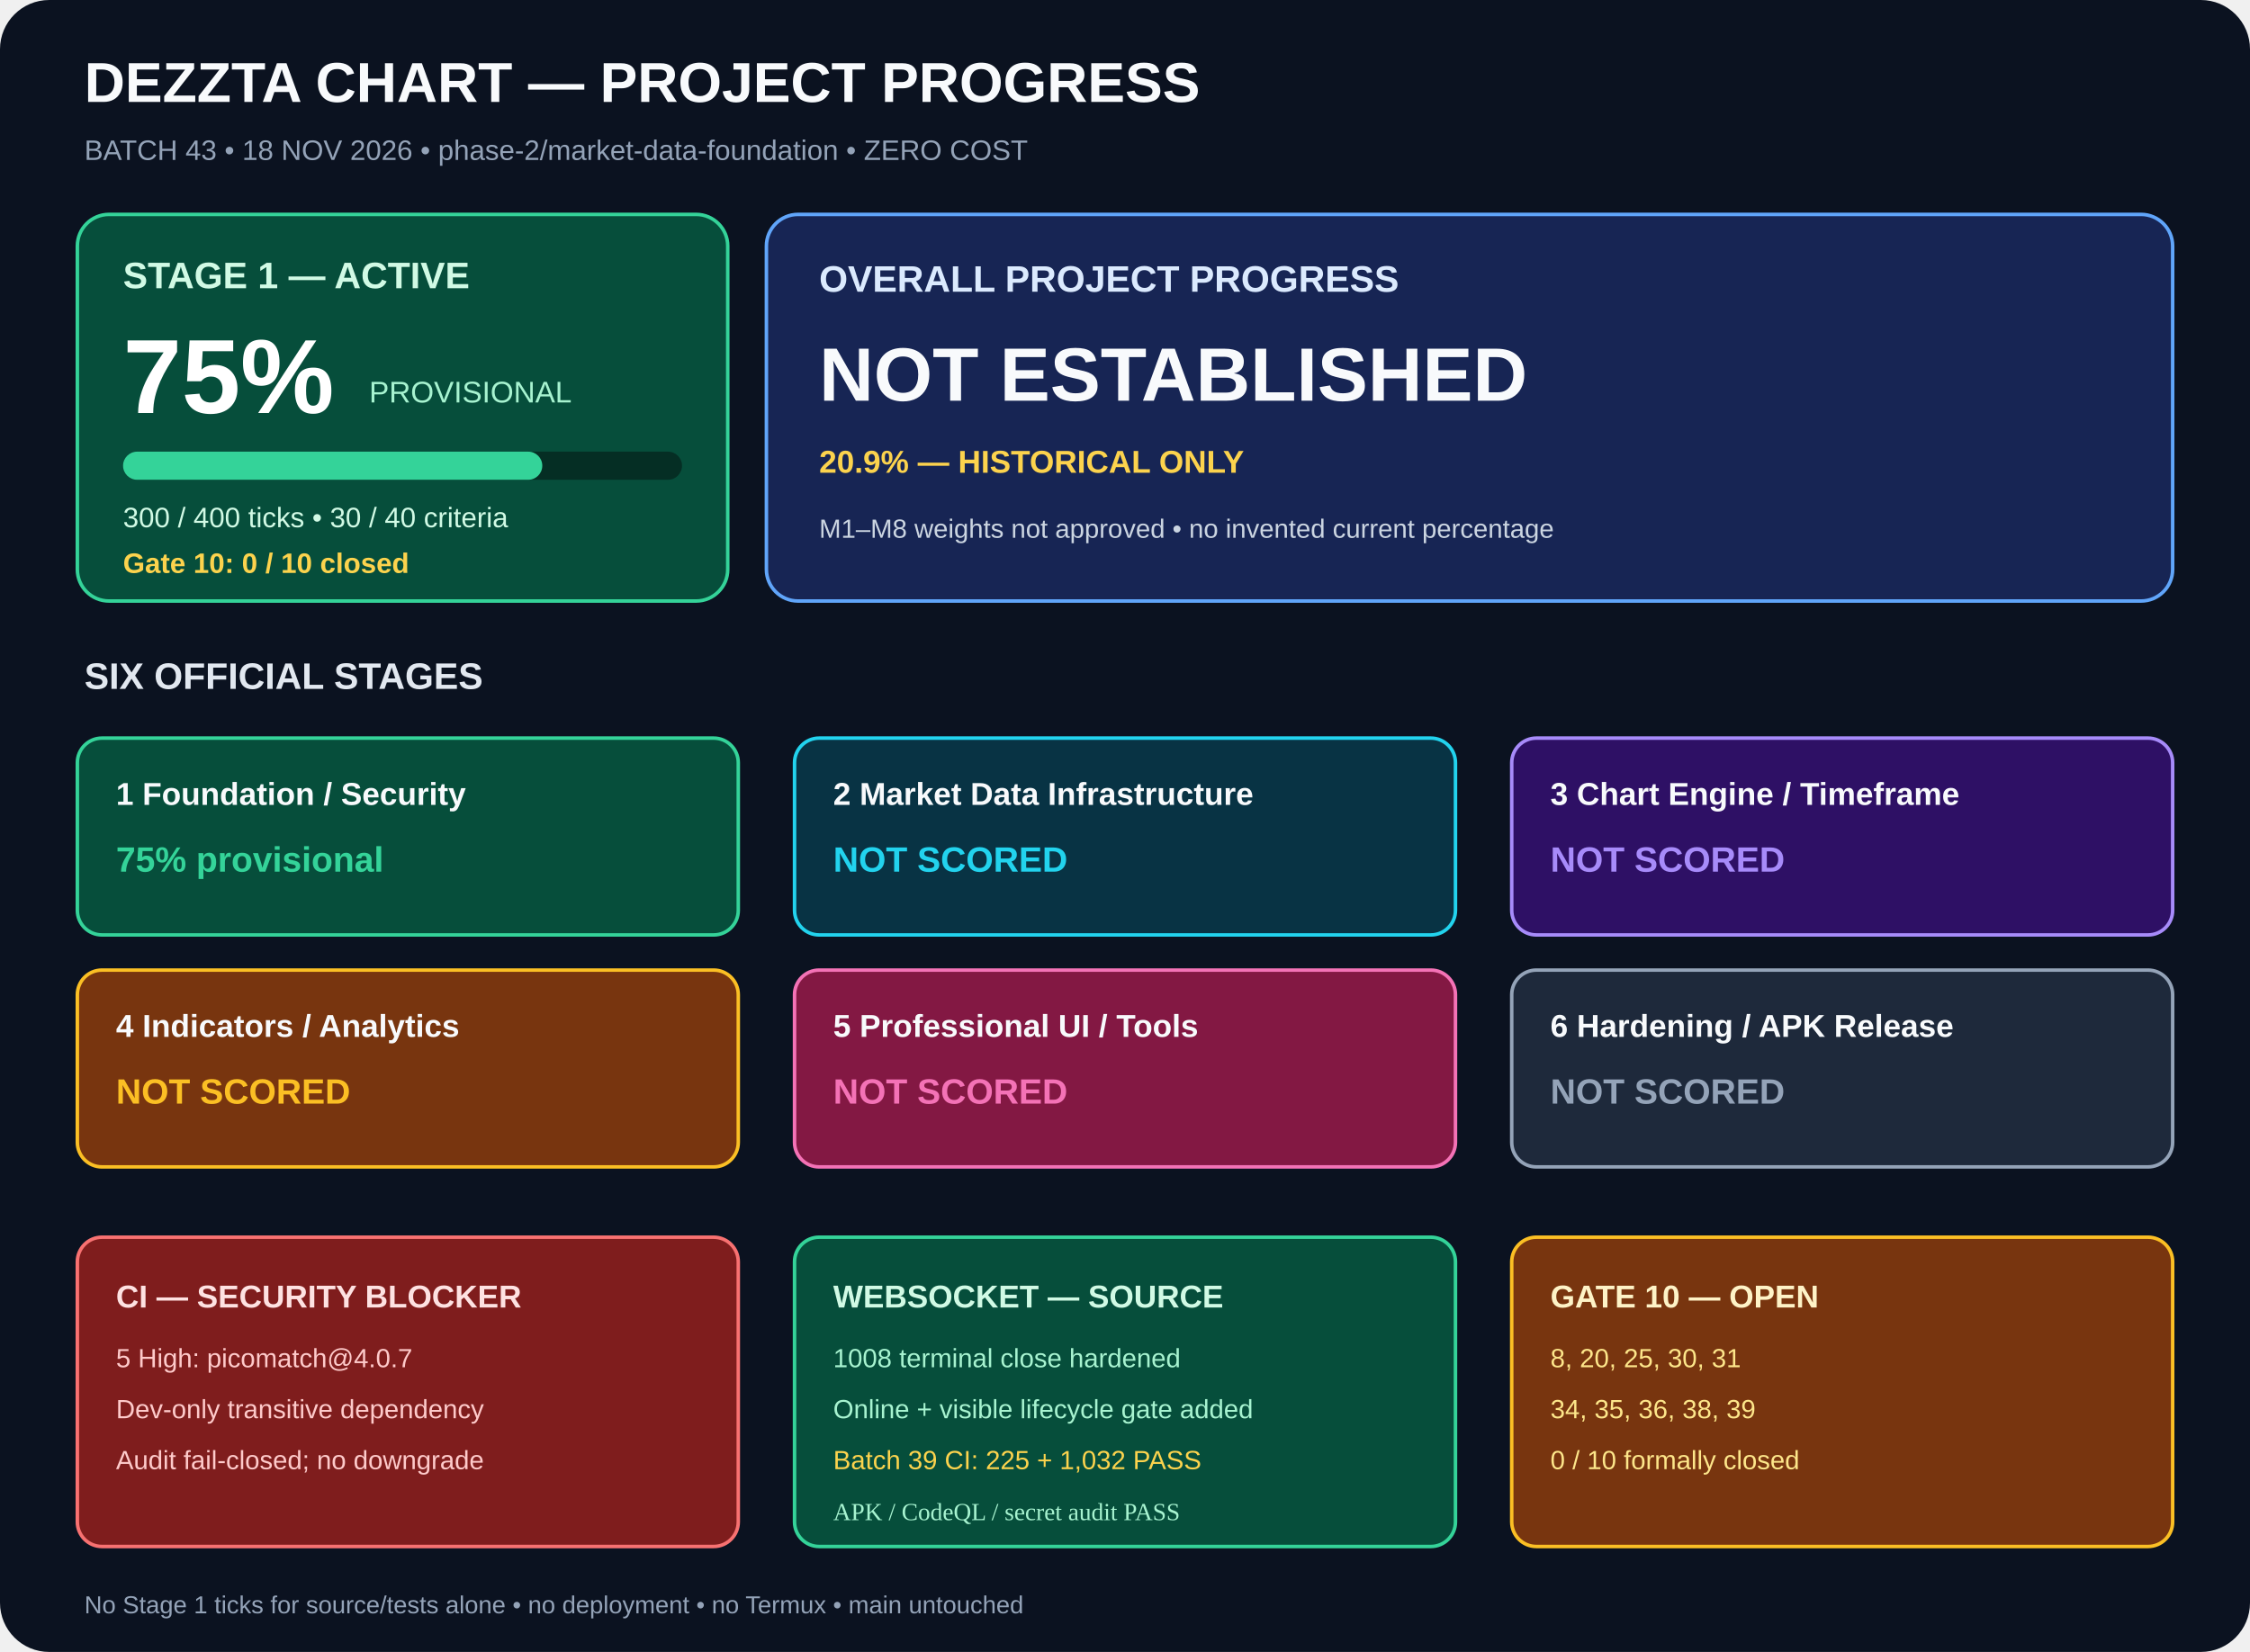
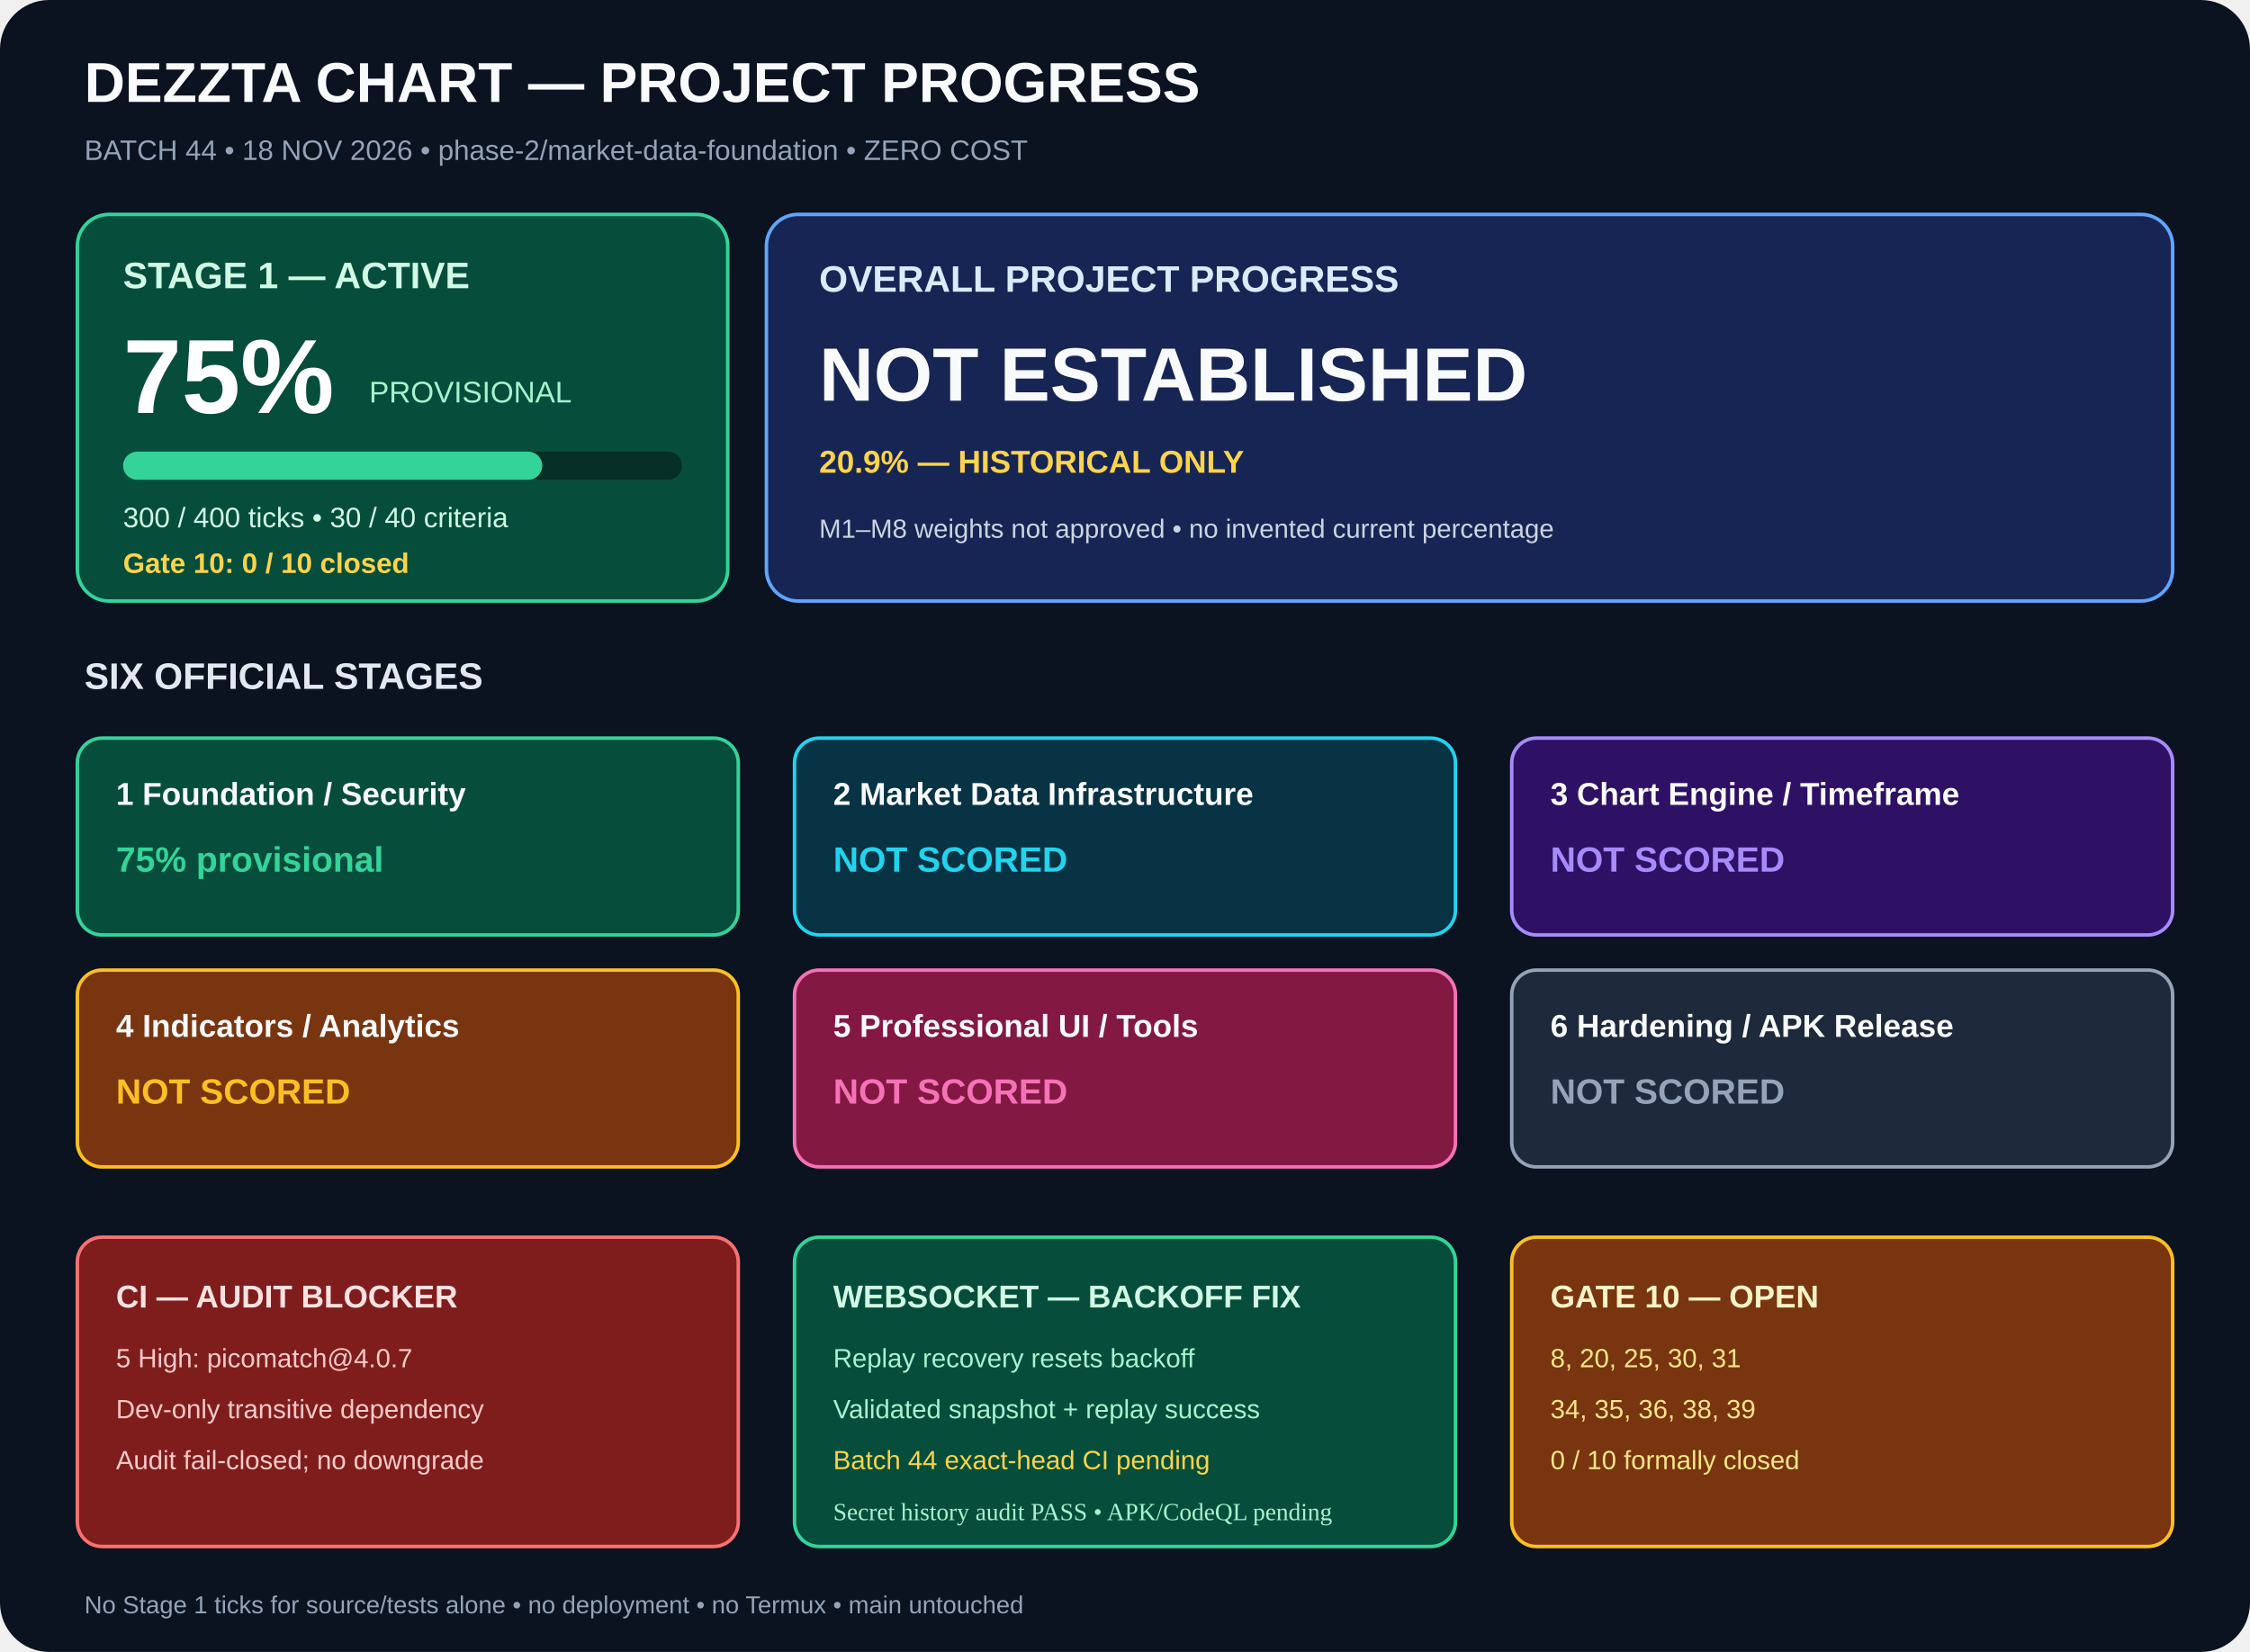
<svg xmlns="http://www.w3.org/2000/svg" width="1280" height="940" viewBox="0 0 1280 940" role="img" aria-labelledby="title desc">
  <rect width="1280" height="940" rx="28" fill="#0b1220" />
  <g font-family="Arial,sans-serif">
    <text x="48" y="58" fill="#f8fafc" font-size="32" font-weight="700">DEZZTA CHART — PROJECT PROGRESS</text>
-     <text x="48" y="91" fill="#94a3b8" font-size="16">BATCH 43 • 18 NOV 2026 • phase-2/market-data-foundation • ZERO COST</text>
+     <text x="48" y="91" fill="#94a3b8" font-size="16">BATCH 44 • 18 NOV 2026 • phase-2/market-data-foundation • ZERO COST</text>
    <rect x="44" y="122" width="370" height="220" rx="18" fill="#064e3b" stroke="#34d399" stroke-width="2" />
    <text x="70" y="164" fill="#d1fae5" font-size="21" font-weight="700">STAGE 1 — ACTIVE</text>
    <text x="70" y="235" fill="#fff" font-size="60" font-weight="700">75%</text>
    <text x="210" y="229" fill="#a7f3d0" font-size="17">PROVISIONAL</text>
    <rect x="70" y="257" width="318" height="16" rx="8" fill="#052e24" />
    <rect x="70" y="257" width="238.5" height="16" rx="8" fill="#34d399" />
    <text x="70" y="300" fill="#d1fae5" font-size="16">300 / 400 ticks • 30 / 40 criteria</text>
    <text x="70" y="326" fill="#fcd34d" font-size="16" font-weight="700">Gate 10: 0 / 10 closed</text>
    <rect x="436" y="122" width="800" height="220" rx="18" fill="#172554" stroke="#60a5fa" stroke-width="2" />
    <text x="466" y="166" fill="#dbeafe" font-size="21" font-weight="700">OVERALL PROJECT PROGRESS</text>
    <text x="466" y="228" fill="#f8fafc" font-size="43" font-weight="700">NOT ESTABLISHED</text>
    <text x="466" y="269" fill="#fcd34d" font-size="18" font-weight="700">20.9% — HISTORICAL ONLY</text>
    <text x="466" y="306" fill="#cbd5e1" font-size="15">M1–M8 weights not approved • no invented current percentage</text>
    <text x="48" y="392" fill="#e2e8f0" font-size="21" font-weight="700">SIX OFFICIAL STAGES</text>
    <rect x="44" y="420" width="376" height="112" rx="14" fill="#064e3b" stroke="#34d399" stroke-width="2" />
    <text x="66" y="458" fill="#f8fafc" font-size="18" font-weight="700">1  Foundation / Security</text>
    <text x="66" y="496" fill="#34d399" font-size="20" font-weight="700">75% provisional</text>
    <rect x="452" y="420" width="376" height="112" rx="14" fill="#083344" stroke="#22d3ee" stroke-width="2" />
    <text x="474" y="458" fill="#f8fafc" font-size="18" font-weight="700">2  Market Data Infrastructure</text>
    <text x="474" y="496" fill="#22d3ee" font-size="20" font-weight="700">NOT SCORED</text>
    <rect x="860" y="420" width="376" height="112" rx="14" fill="#2e1065" stroke="#a78bfa" stroke-width="2" />
    <text x="882" y="458" fill="#f8fafc" font-size="18" font-weight="700">3  Chart Engine / Timeframe</text>
    <text x="882" y="496" fill="#a78bfa" font-size="20" font-weight="700">NOT SCORED</text>
    <rect x="44" y="552" width="376" height="112" rx="14" fill="#78350f" stroke="#fbbf24" stroke-width="2" />
    <text x="66" y="590" fill="#f8fafc" font-size="18" font-weight="700">4  Indicators / Analytics</text>
    <text x="66" y="628" fill="#fbbf24" font-size="20" font-weight="700">NOT SCORED</text>
    <rect x="452" y="552" width="376" height="112" rx="14" fill="#831843" stroke="#f472b6" stroke-width="2" />
    <text x="474" y="590" fill="#f8fafc" font-size="18" font-weight="700">5  Professional UI / Tools</text>
    <text x="474" y="628" fill="#f472b6" font-size="20" font-weight="700">NOT SCORED</text>
    <rect x="860" y="552" width="376" height="112" rx="14" fill="#1e293b" stroke="#94a3b8" stroke-width="2" />
    <text x="882" y="590" fill="#f8fafc" font-size="18" font-weight="700">6  Hardening / APK Release</text>
    <text x="882" y="628" fill="#94a3b8" font-size="20" font-weight="700">NOT SCORED</text>
    <rect x="44" y="704" width="376" height="176" rx="14" fill="#7f1d1d" stroke="#f87171" stroke-width="2" />
-     <text x="66" y="744" fill="#fee2e2" font-size="18" font-weight="700">CI — SECURITY BLOCKER</text>
+     <text x="66" y="744" fill="#fee2e2" font-size="18" font-weight="700">CI — AUDIT BLOCKER</text>
    <text x="66" y="778" fill="#fecaca" font-size="15">5 High: picomatch@4.0.7</text>
    <text x="66" y="807" fill="#fecaca" font-size="15">Dev-only transitive dependency</text>
    <text x="66" y="836" fill="#fecaca" font-size="15">Audit fail-closed; no downgrade</text>
    <rect x="452" y="704" width="376" height="176" rx="14" fill="#064e3b" stroke="#34d399" stroke-width="2" />
-     <text x="474" y="744" fill="#d1fae5" font-size="18" font-weight="700">WEBSOCKET — SOURCE</text>
-     <text x="474" y="778" fill="#a7f3d0" font-size="15">1008 terminal close hardened</text>
-     <text x="474" y="807" fill="#a7f3d0" font-size="15">Online + visible lifecycle gate added</text>
-     <text x="474" y="836" fill="#fcd34d" font-size="15">Batch 39 CI: 225 + 1,032 PASS</text>
+     <text x="474" y="744" fill="#d1fae5" font-size="18" font-weight="700">WEBSOCKET — BACKOFF FIX</text>
+     <text x="474" y="778" fill="#a7f3d0" font-size="15">Replay recovery resets backoff</text>
+     <text x="474" y="807" fill="#a7f3d0" font-size="15">Validated snapshot + replay success</text>
+     <text x="474" y="836" fill="#fcd34d" font-size="15">Batch 44 exact-head CI pending</text>
    <rect x="860" y="704" width="376" height="176" rx="14" fill="#78350f" stroke="#fbbf24" stroke-width="2" />
    <text x="882" y="744" fill="#fef3c7" font-size="18" font-weight="700">GATE 10 — OPEN</text>
    <text x="882" y="778" fill="#fde68a" font-size="15">8, 20, 25, 30, 31</text>
    <text x="882" y="807" fill="#fde68a" font-size="15">34, 35, 36, 38, 39</text>
    <text x="882" y="836" fill="#fde68a" font-size="15">0 / 10 formally closed</text>
    <text x="48" y="918" fill="#94a3b8" font-size="14">No Stage 1 ticks for source/tests alone • no deployment • no Termux • main untouched</text>
  </g>
-   <text x="474" y="865" fill="#a7f3d0" font-size="14">APK / CodeQL / secret audit PASS</text>
+   <text x="474" y="865" fill="#a7f3d0" font-size="14">Secret history audit PASS • APK/CodeQL pending</text>
</svg>
